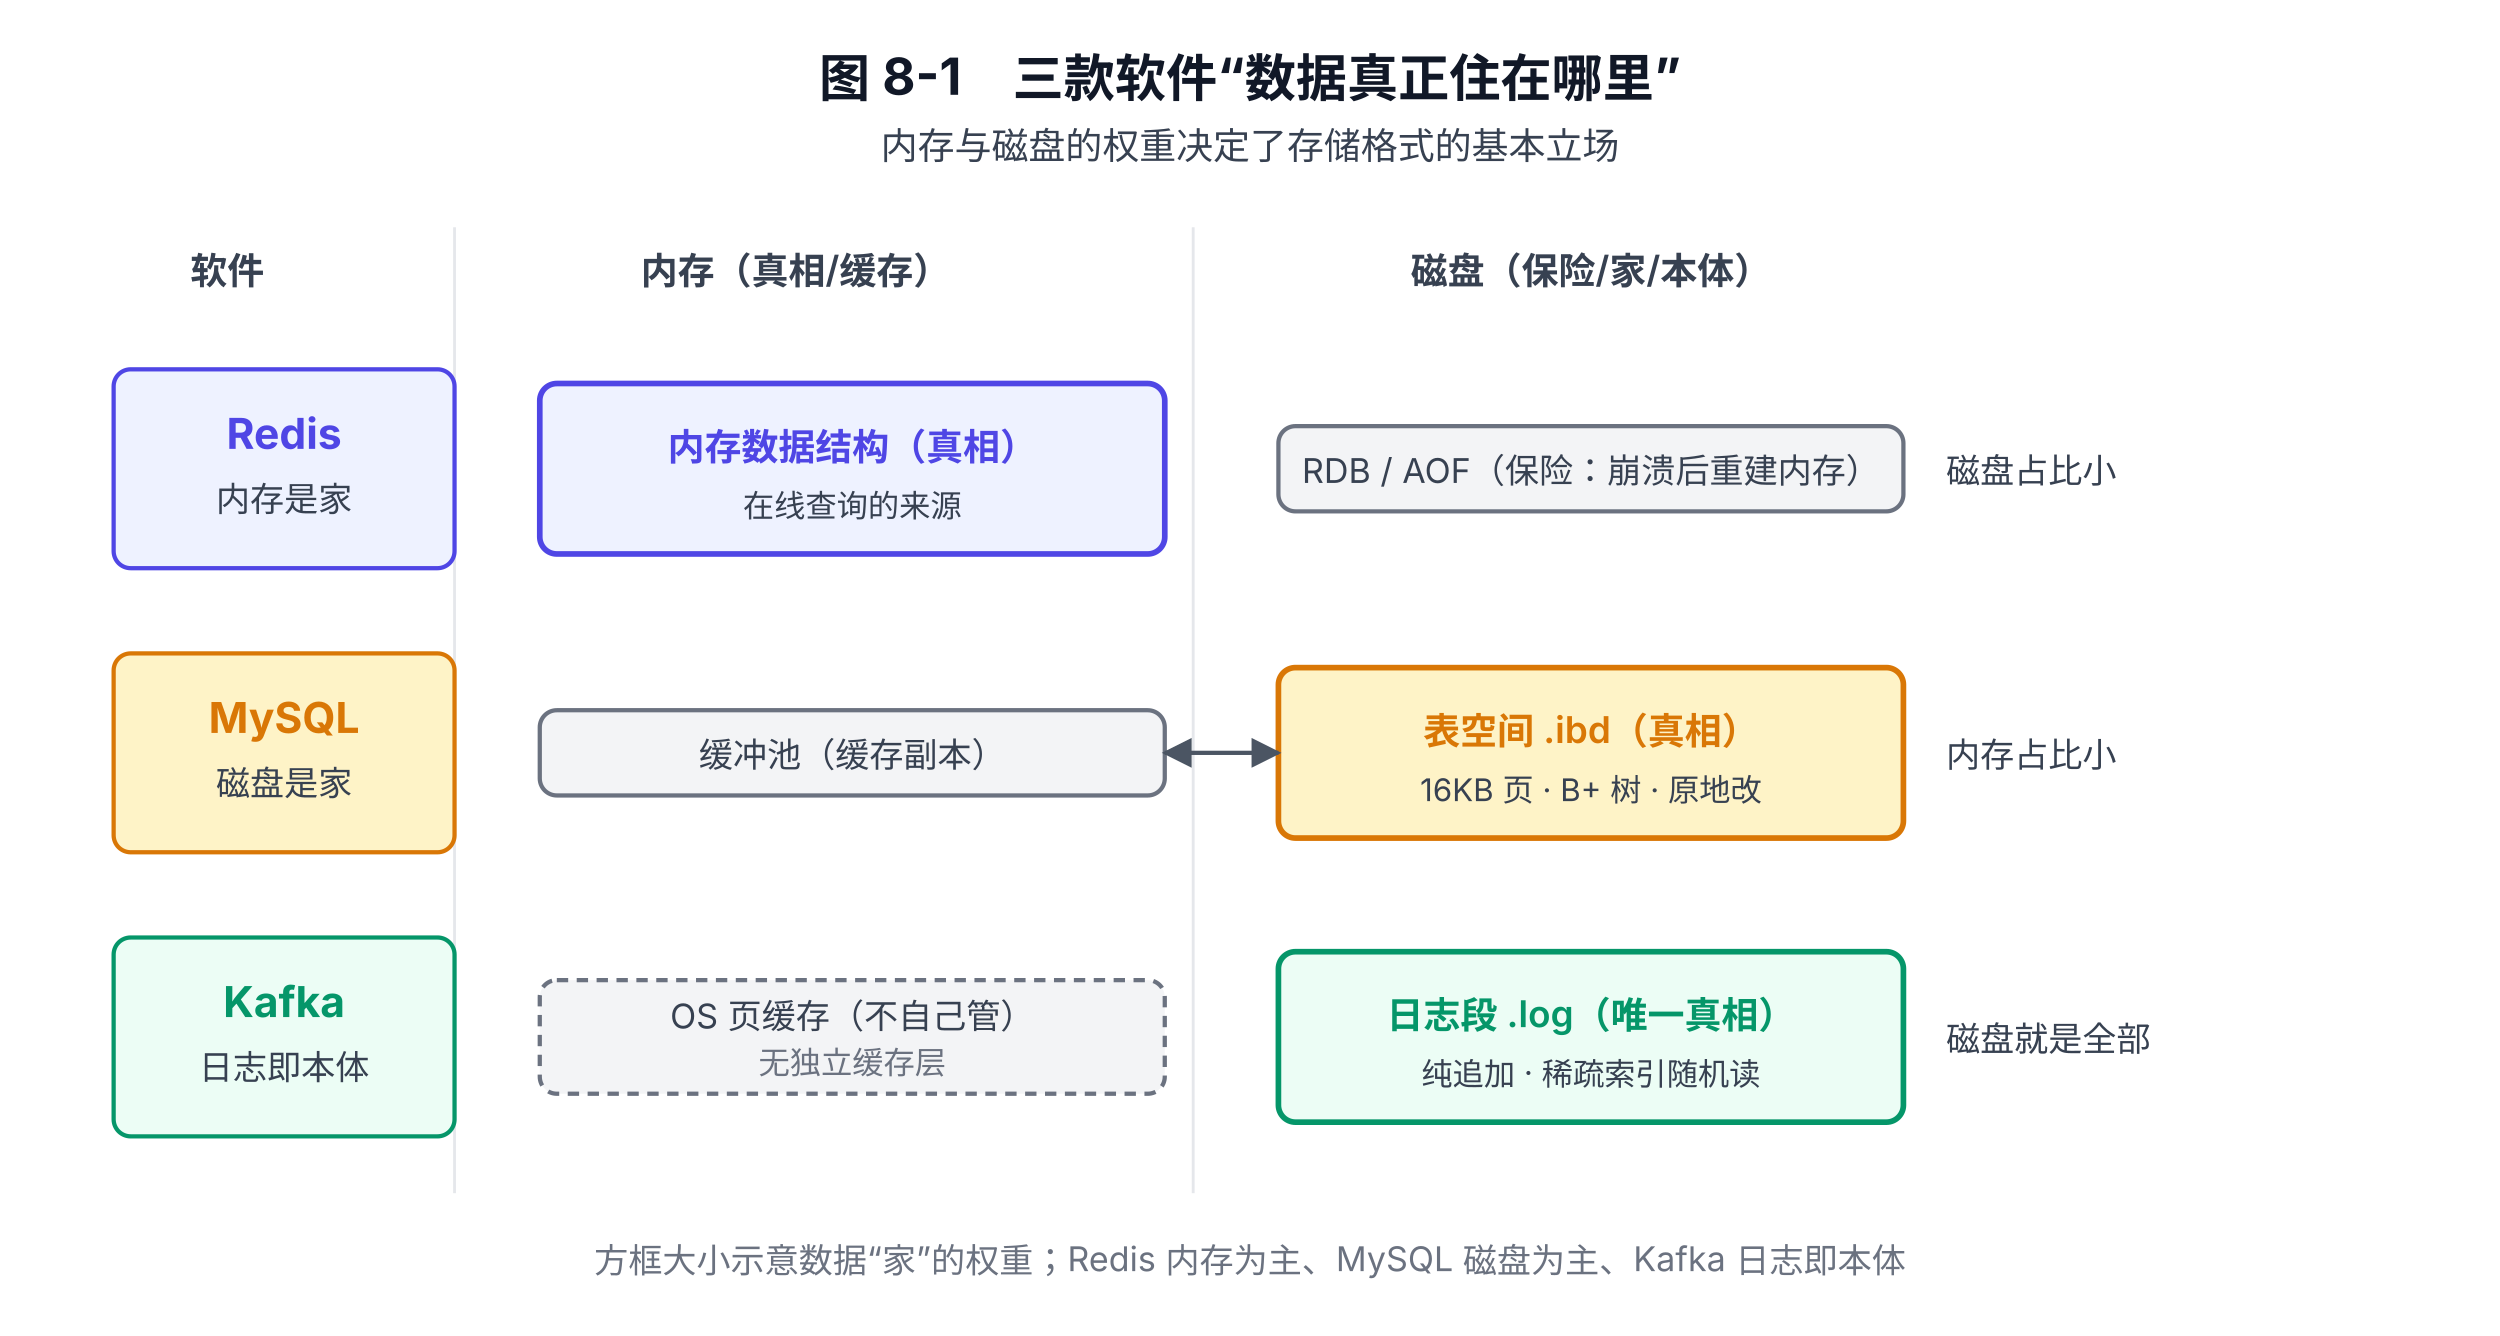
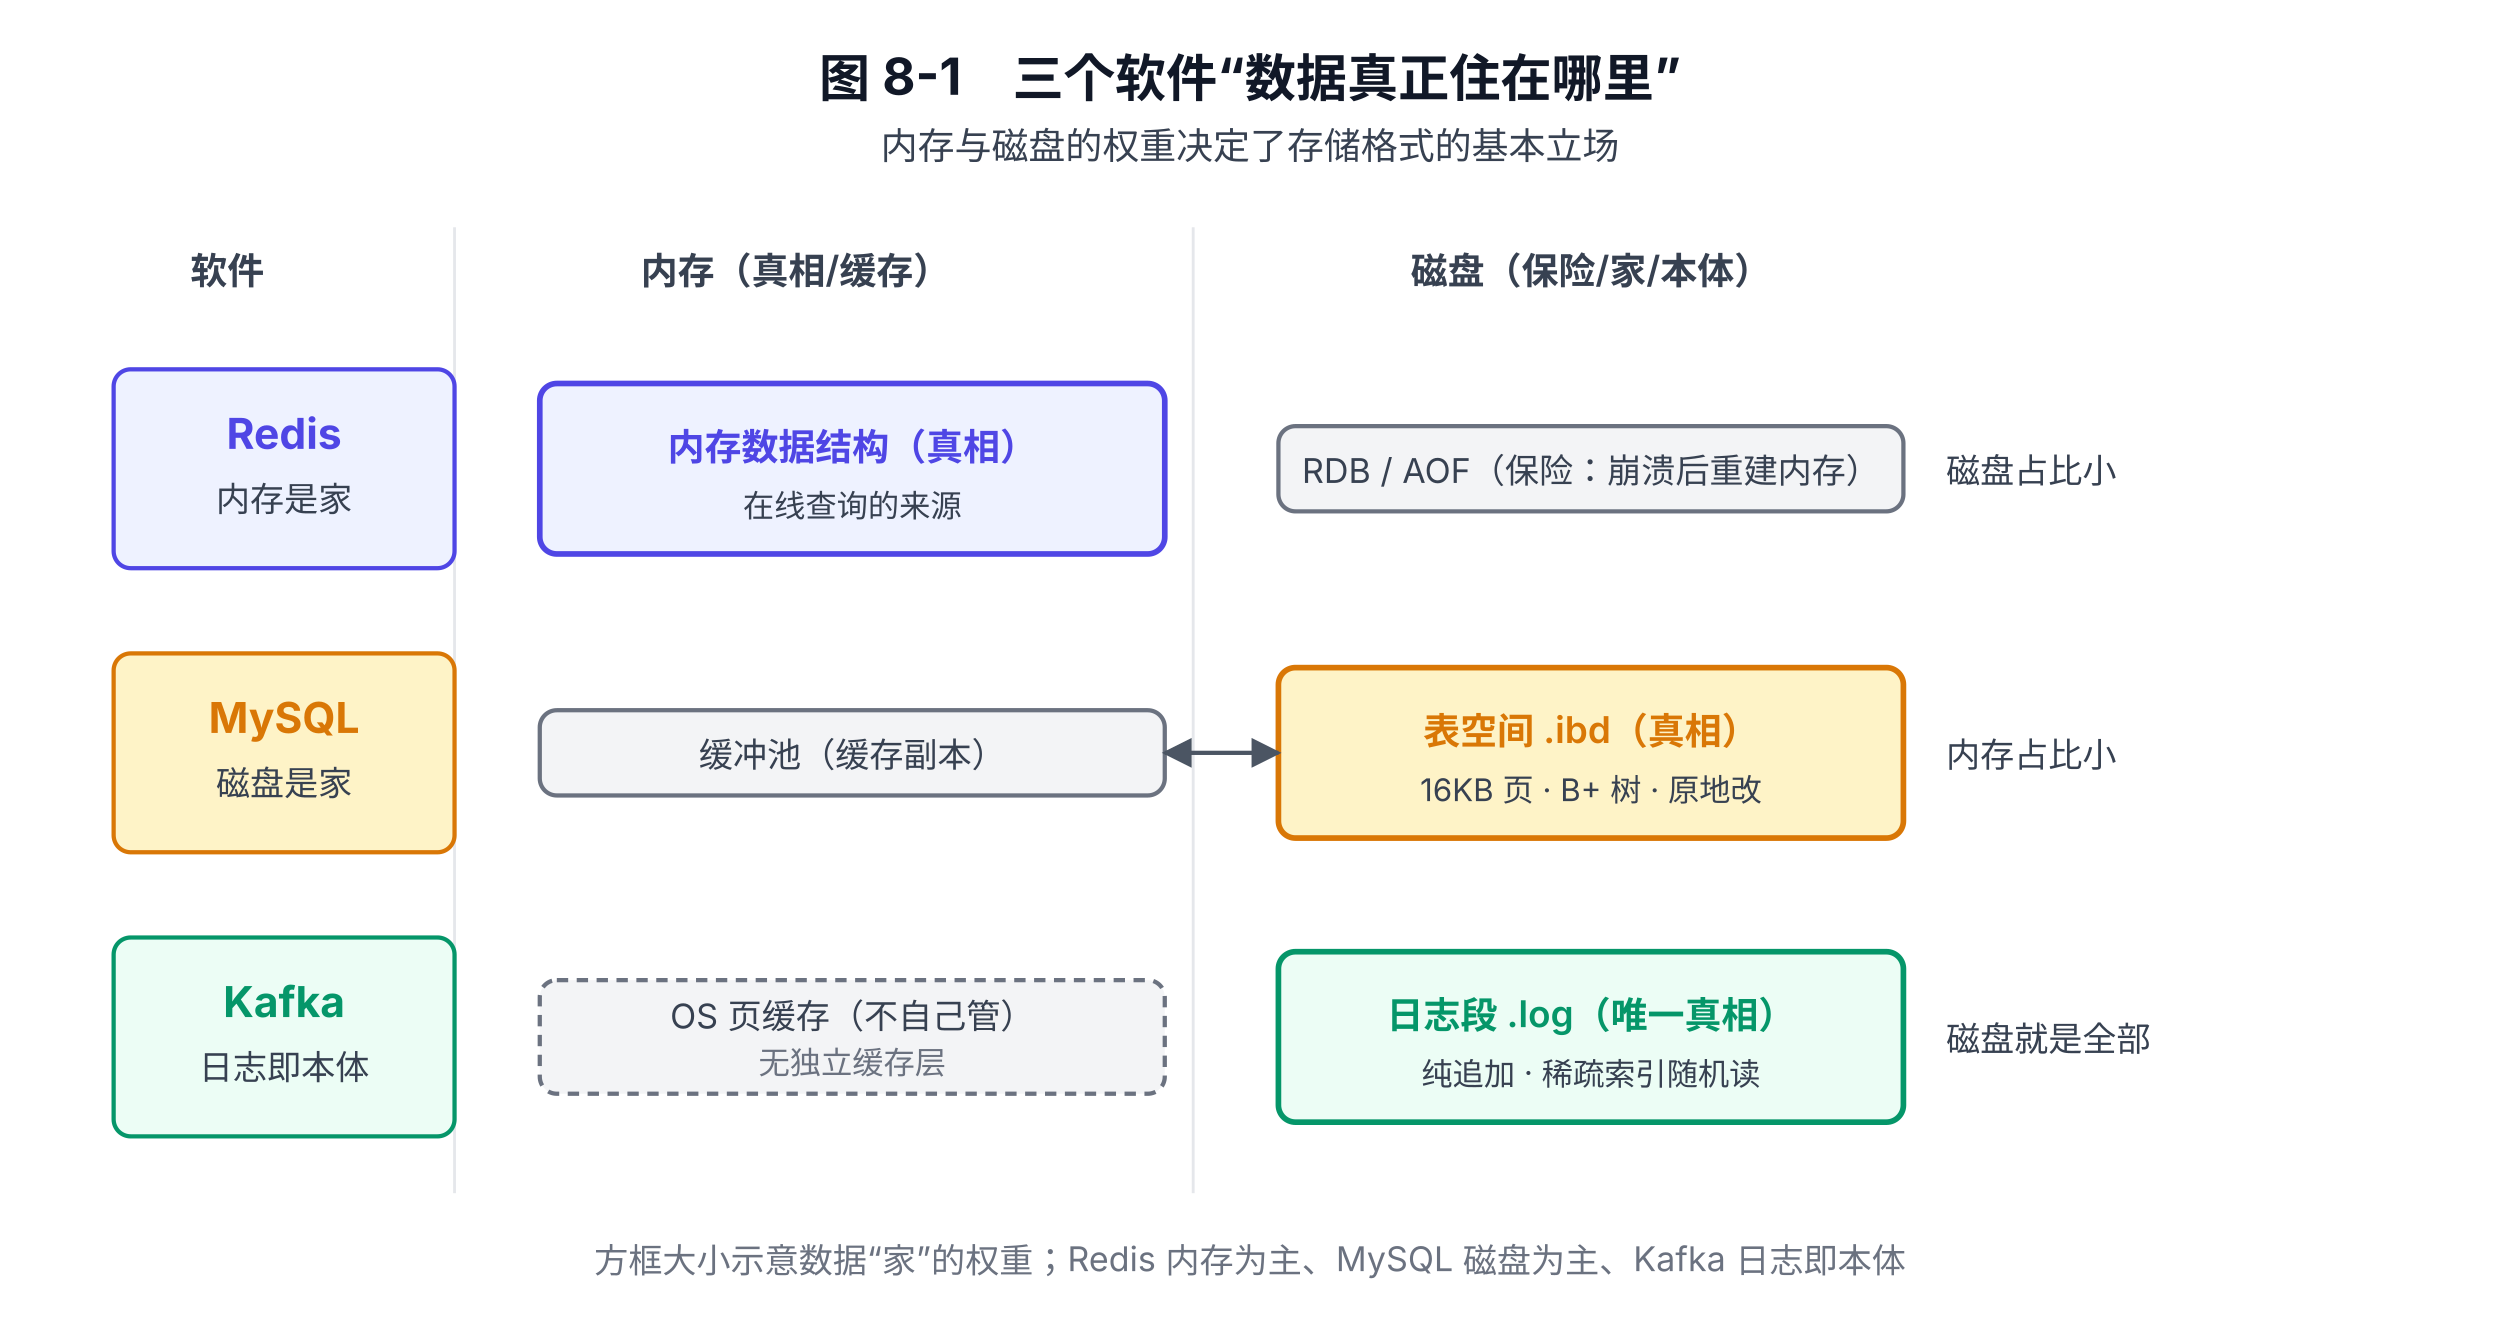
<svg xmlns="http://www.w3.org/2000/svg" viewBox="0 0 880 470" font-family="system-ui, -apple-system, 'PingFang SC', 'Microsoft YaHei', sans-serif">
  <defs>
    <marker id="arrow" viewBox="0 0 10 10" refX="9" refY="5" markerWidth="7" markerHeight="7" orient="auto-start-reverse">
      <path d="M0,0 L10,5 L0,10 z" fill="#4B5563" />
    </marker>
  </defs>
-   <text x="440" y="34" text-anchor="middle" font-size="18" font-weight="700" fill="#111827">图 8-1　三款软件“数据真正住在哪里”</text>
+   <text x="440" y="34" text-anchor="middle" font-size="18" font-weight="700" fill="#111827">图 8-1　三个软件“数据真正住在哪里”</text>
  <text x="440" y="56" text-anchor="middle" font-size="13" fill="#374151">内存与磁盘的权重决定了存储格式的基本立场</text>
  <text x="80" y="100" text-anchor="middle" font-size="13" font-weight="600" fill="#374151">软件</text>
  <text x="280" y="100" text-anchor="middle" font-size="13" font-weight="600" fill="#374151">内存（真相/缓存）</text>
  <text x="560" y="100" text-anchor="middle" font-size="13" font-weight="600" fill="#374151">磁盘（保险/家/本体）</text>
  <line x1="160" y1="80" x2="160" y2="420" stroke="#E5E7EB" stroke-width="1" />
  <line x1="420" y1="80" x2="420" y2="420" stroke="#E5E7EB" stroke-width="1" />
  <rect x="40" y="130" width="120" height="70" rx="6" fill="#EEF2FF" stroke="#4F46E5" stroke-width="1.5" />
  <text x="100" y="158" text-anchor="middle" font-size="15" font-weight="700" fill="#4F46E5">Redis</text>
  <text x="100" y="180" text-anchor="middle" font-size="12" fill="#374151">内存是家</text>
  <rect x="190" y="135" width="220" height="60" rx="6" fill="#EEF2FF" stroke="#4F46E5" stroke-width="2" />
  <text x="300" y="162" text-anchor="middle" font-size="13" font-weight="600" fill="#4F46E5">内存数据结构（真相）</text>
  <text x="300" y="182" text-anchor="middle" font-size="11" fill="#374151">在线查询的来源</text>
  <rect x="450" y="150" width="220" height="30" rx="6" fill="#F3F4F6" stroke="#6B7280" stroke-width="1.5" />
  <text x="560" y="170" text-anchor="middle" font-size="12" fill="#374151">RDB / AOF（保险：崩溃后重建内存）</text>
  <text x="685" y="170" font-size="12" fill="#374151">磁盘占比小</text>
  <rect x="40" y="230" width="120" height="70" rx="6" fill="#FEF3C7" stroke="#D97706" stroke-width="1.5" />
  <text x="100" y="258" text-anchor="middle" font-size="15" font-weight="700" fill="#D97706">MySQL</text>
  <text x="100" y="280" text-anchor="middle" font-size="12" fill="#374151">磁盘是家</text>
  <rect x="190" y="250" width="220" height="30" rx="6" fill="#F3F4F6" stroke="#6B7280" stroke-width="1.5" />
  <text x="300" y="270" text-anchor="middle" font-size="12" fill="#374151">缓冲池（缓存副本）</text>
  <rect x="450" y="235" width="220" height="60" rx="6" fill="#FEF3C7" stroke="#D97706" stroke-width="2" />
  <text x="560" y="262" text-anchor="middle" font-size="13" font-weight="600" fill="#D97706">表空间 .ibd（真相）</text>
  <text x="560" y="282" text-anchor="middle" font-size="11" fill="#374151">16KB 页 · B+ 树 · 原地改</text>
  <text x="685" y="270" font-size="12" fill="#374151">内存占比小</text>
  <line x1="410" y1="265" x2="450" y2="265" stroke="#4B5563" stroke-width="1.5" marker-end="url(#arrow)" marker-start="url(#arrow)" />
  <rect x="40" y="330" width="120" height="70" rx="6" fill="#ECFDF5" stroke="#059669" stroke-width="1.5" />
  <text x="100" y="358" text-anchor="middle" font-size="15" font-weight="700" fill="#059669">Kafka</text>
  <text x="100" y="380" text-anchor="middle" font-size="12" fill="#374151">日志即本体</text>
  <rect x="190" y="345" width="220" height="40" rx="6" fill="#F3F4F6" stroke="#6B7280" stroke-width="1.5" stroke-dasharray="4 3" />
  <text x="300" y="362" text-anchor="middle" font-size="12" fill="#374151">OS 页缓存（不自己管）</text>
  <text x="300" y="378" text-anchor="middle" font-size="11" fill="#6B7280">无独立缓存层</text>
  <rect x="450" y="335" width="220" height="60" rx="6" fill="#ECFDF5" stroke="#059669" stroke-width="2" />
  <text x="560" y="362" text-anchor="middle" font-size="13" font-weight="600" fill="#059669">日志段 .log（唯一真相）</text>
  <text x="560" y="382" text-anchor="middle" font-size="11" fill="#374151">纯追加 · 稀疏索引随机读</text>
  <text x="685" y="370" font-size="12" fill="#374151">磁盘就是全部</text>
  <text x="440" y="448" text-anchor="middle" font-size="12" fill="#6B7280">方框大小示意数据“家”的权重；Redis 内存为主、MySQL 磁盘为主、Kafka 日志即本体</text>
</svg>
